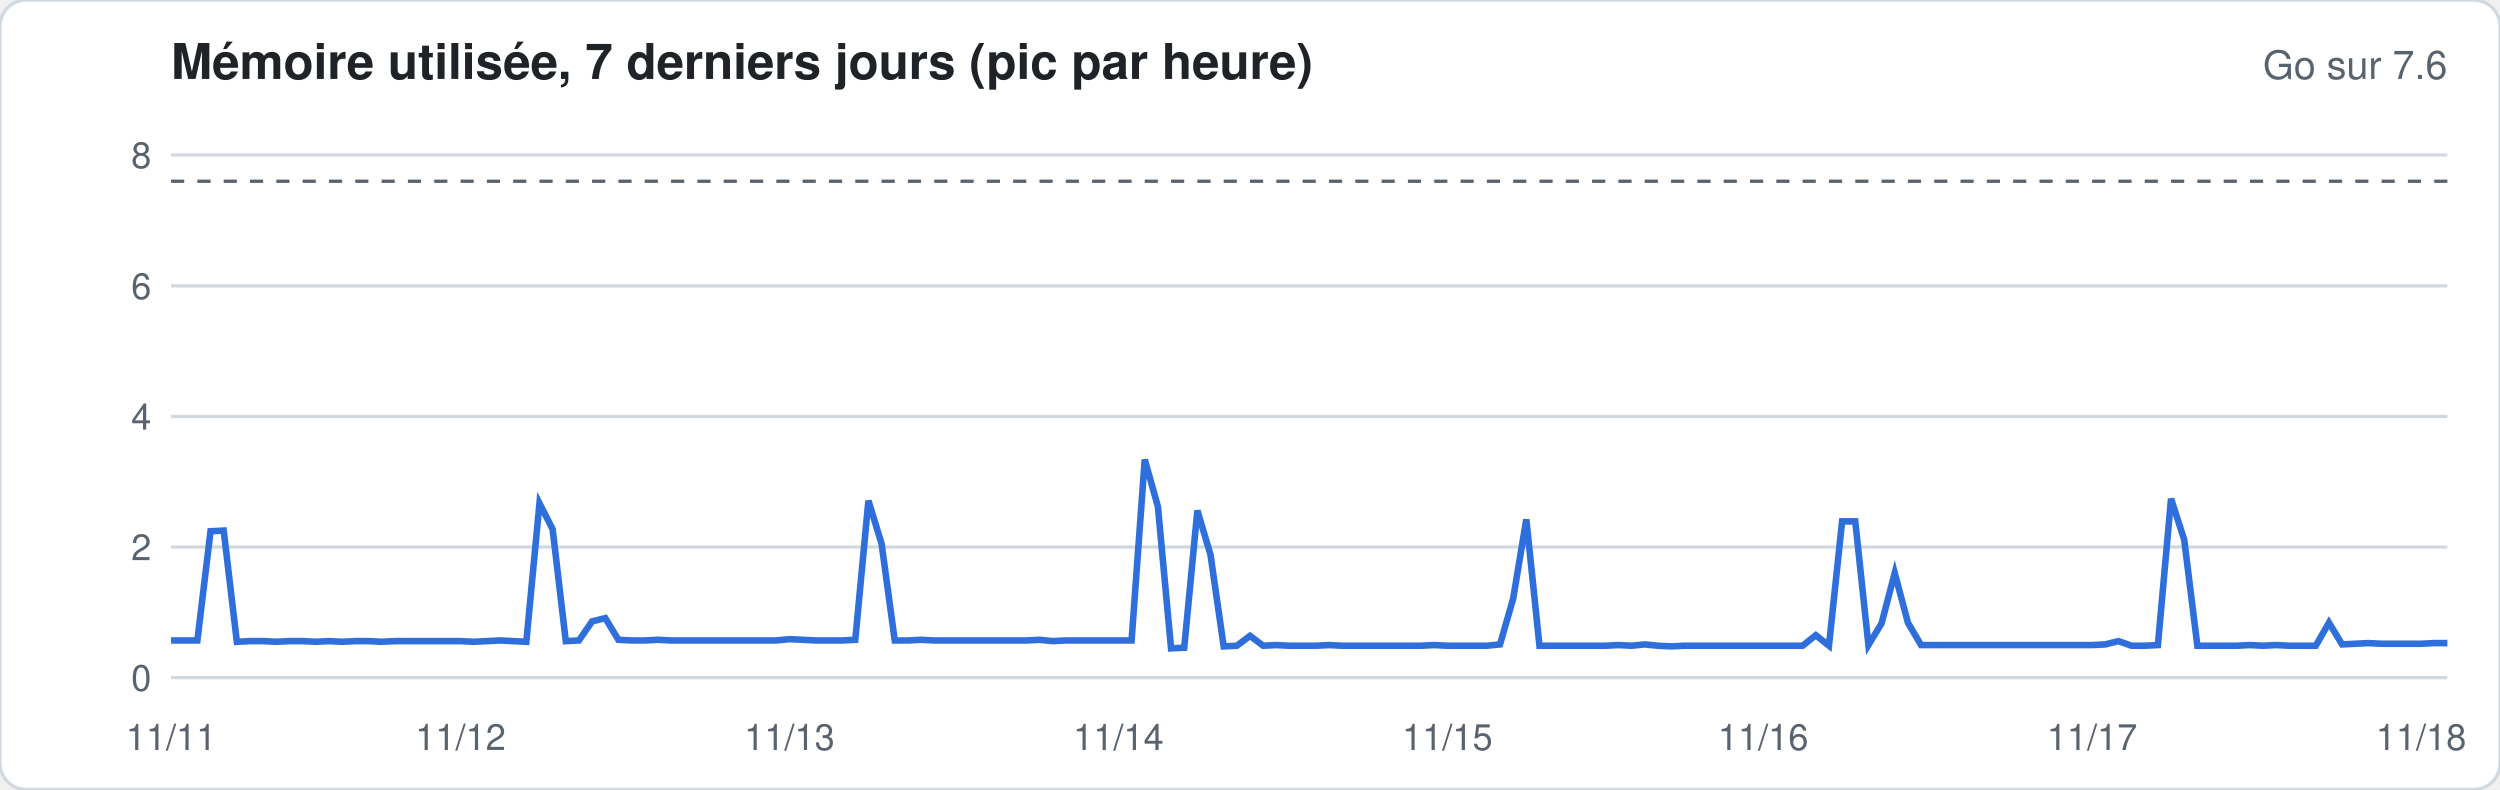
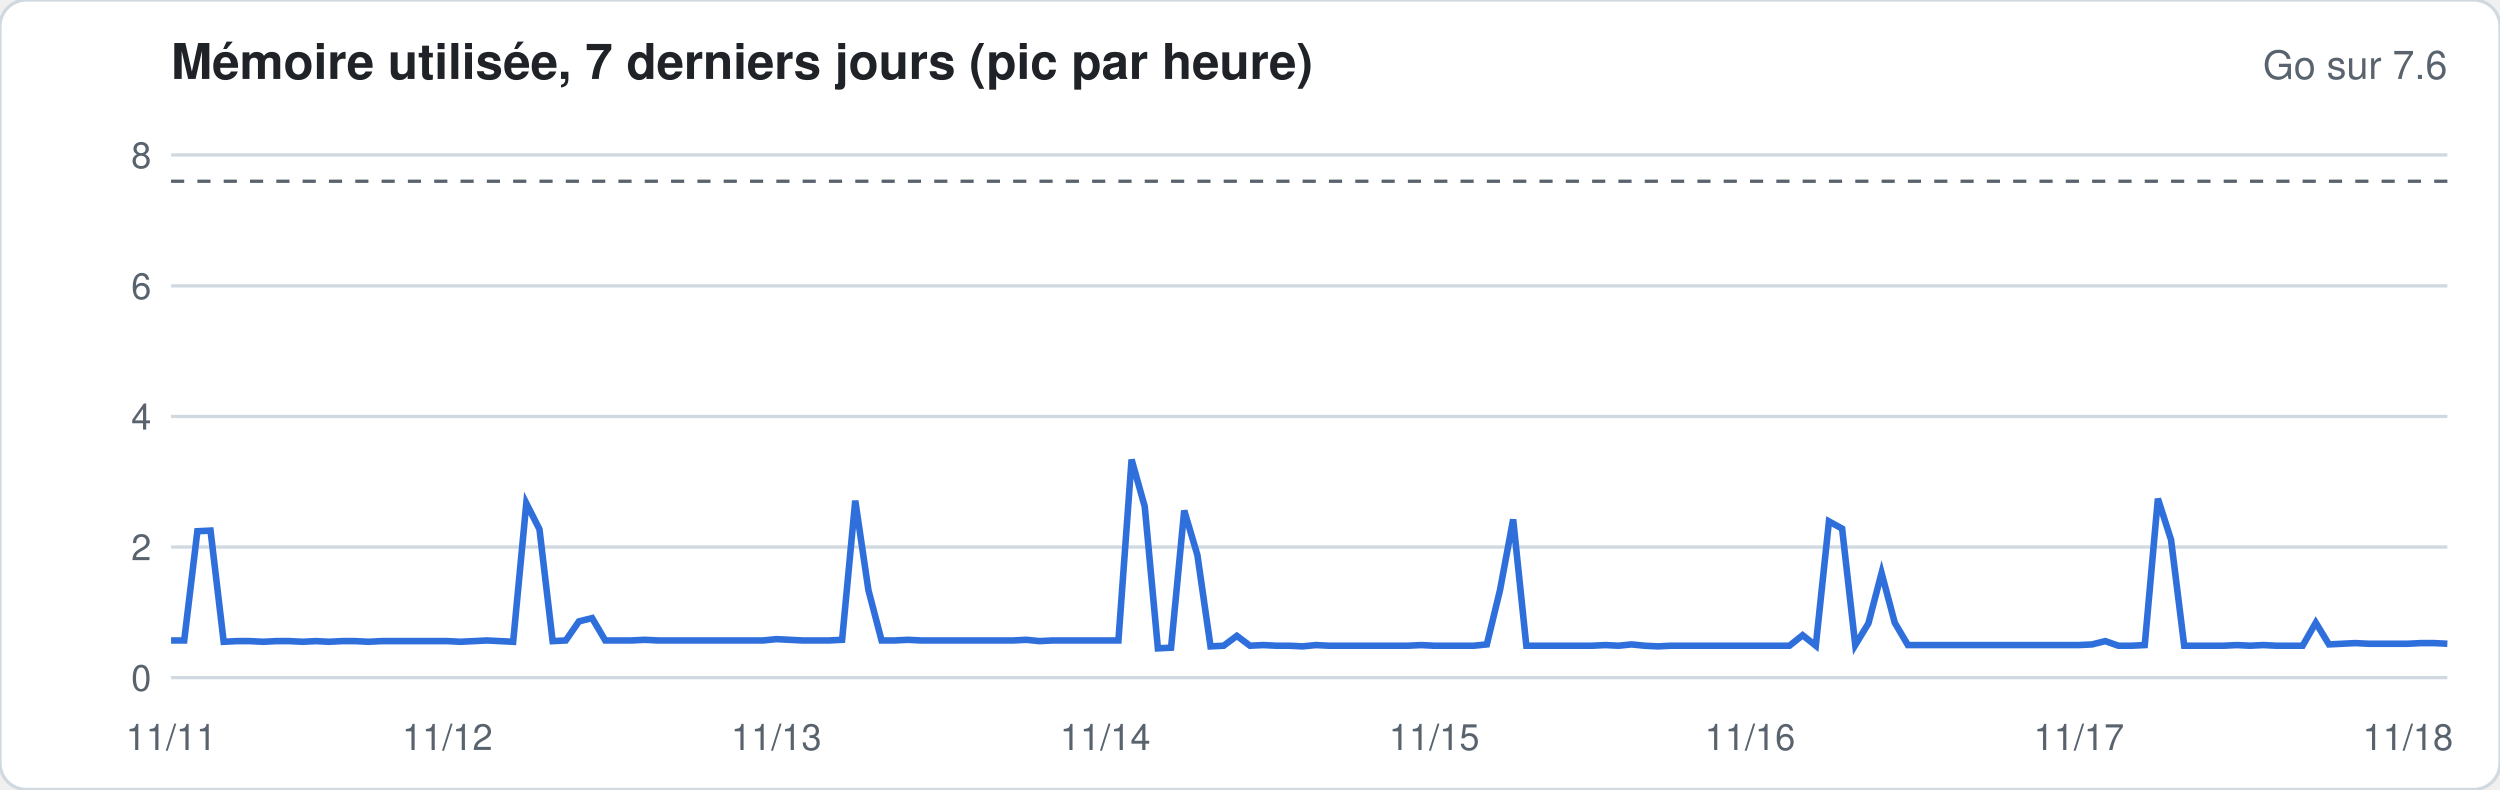
<svg xmlns="http://www.w3.org/2000/svg" width="760" height="240" viewBox="0 0 760 240" font-family="-apple-system,Segoe UI,Helvetica,Arial,sans-serif">
  <rect width="760" height="240" rx="8" fill="#ffffff" stroke="#d1d9e0" />
  <text x="52" y="24" font-size="15" font-weight="600" fill="#1f2328">Mémoire utilisée, 7 derniers jours (pic par heure)</text>
  <text x="744" y="24" font-size="12" fill="#59636e" text-anchor="end">Go sur 7.6</text>
  <line x1="52" x2="744" y1="206.0" y2="206.0" stroke="#d1d9e0" stroke-width="1" />
  <text x="46" y="210.0" font-size="11" fill="#59636e" text-anchor="end">0</text>
  <line x1="52" x2="744" y1="166.3" y2="166.3" stroke="#d1d9e0" stroke-width="1" />
  <text x="46" y="170.3" font-size="11" fill="#59636e" text-anchor="end">2</text>
  <line x1="52" x2="744" y1="126.6" y2="126.6" stroke="#d1d9e0" stroke-width="1" />
  <text x="46" y="130.6" font-size="11" fill="#59636e" text-anchor="end">4</text>
  <line x1="52" x2="744" y1="86.9" y2="86.9" stroke="#d1d9e0" stroke-width="1" />
  <text x="46" y="90.9" font-size="11" fill="#59636e" text-anchor="end">6</text>
  <line x1="52" x2="744" y1="47.1" y2="47.1" stroke="#d1d9e0" stroke-width="1" />
  <text x="46" y="51.1" font-size="11" fill="#59636e" text-anchor="end">8</text>
  <line x1="52" x2="744" y1="55.1" y2="55.1" stroke="#59636e" stroke-dasharray="4 4" />
-   <polyline fill="none" stroke="#2f6fdb" stroke-width="2" points="52.0,194.7 56.0,194.7 60.0,194.7 64.0,161.5 68.0,161.3 72.0,195.1 76.0,194.9 80.0,194.9 84.0,195.1 88.0,194.9 92.0,194.9 96.0,195.1 100.0,194.9 104.0,195.1 108.0,194.9 112.0,194.9 116.0,195.1 120.0,194.9 124.0,194.9 128.0,194.9 132.0,194.9 136.0,194.9 140.0,194.9 144.0,195.1 148.0,194.9 152.0,194.7 156.0,194.9 160.0,195.1 164.0,153.0 168.0,160.9 172.0,194.9 176.0,194.7 180.0,188.9 184.0,187.9 188.0,194.5 192.0,194.7 196.0,194.7 200.0,194.5 204.0,194.7 208.0,194.7 212.0,194.7 216.0,194.7 220.0,194.7 224.0,194.7 228.0,194.7 232.0,194.7 236.0,194.7 240.0,194.3 244.0,194.5 248.0,194.7 252.0,194.7 256.0,194.7 260.0,194.5 264.0,152.2 268.0,165.3 272.0,194.7 276.0,194.7 280.0,194.5 284.0,194.7 288.0,194.7 292.0,194.7 296.0,194.7 300.0,194.7 304.0,194.7 308.0,194.7 312.0,194.7 316.0,194.5 320.0,194.9 324.0,194.7 328.0,194.7 332.0,194.7 336.0,194.7 340.0,194.7 344.0,194.7 348.0,139.7 352.0,154.0 356.0,197.1 360.0,196.9 364.0,155.2 368.0,168.7 372.0,196.5 376.0,196.3 380.0,193.3 384.0,196.3 388.0,196.1 392.0,196.3 396.0,196.3 400.0,196.3 404.0,196.1 408.0,196.3 412.0,196.3 416.0,196.3 420.0,196.3 424.0,196.3 428.0,196.3 432.0,196.3 436.0,196.1 440.0,196.3 444.0,196.3 448.0,196.3 452.0,196.3 456.0,195.9 460.0,182.0 464.0,157.9 468.0,196.3 472.0,196.3 476.0,196.3 480.0,196.3 484.0,196.3 488.0,196.3 492.0,196.1 496.0,196.3 500.0,195.9 504.0,196.3 508.0,196.5 512.0,196.3 516.0,196.3 520.0,196.3 524.0,196.3 528.0,196.3 532.0,196.3 536.0,196.3 540.0,196.3 544.0,196.3 548.0,196.3 552.0,193.1 556.0,196.3 560.0,158.5 564.0,158.5 568.0,196.1 572.0,189.5 576.0,174.2 580.0,189.3 584.0,196.1 588.0,196.1 592.0,196.1 596.0,196.1 600.0,196.1 604.0,196.1 608.0,196.1 612.0,196.1 616.0,196.1 620.0,196.1 624.0,196.1 628.0,196.1 632.0,196.1 636.0,196.1 640.0,195.9 644.0,194.9 648.0,196.3 652.0,196.3 656.0,196.1 660.0,151.6 664.0,164.1 668.0,196.3 672.0,196.3 676.0,196.3 680.0,196.3 684.0,196.1 688.0,196.3 692.0,196.1 696.0,196.3 700.0,196.3 704.0,196.3 708.0,189.3 712.0,195.9 716.0,195.7 720.0,195.5 724.0,195.7 728.0,195.7 732.0,195.7 736.0,195.7 740.0,195.5 744.0,195.5" />
+   <polyline fill="none" stroke="#2f6fdb" stroke-width="2" points="52.0,194.7 56.0,194.7 60.0,161.5 64.0,161.3 68.0,195.1 72.0,194.9 76.0,194.9 80.0,195.1 84.0,194.9 88.0,194.9 92.0,195.1 96.0,194.9 100.0,195.1 104.0,194.9 108.0,194.9 112.0,195.1 116.0,194.9 120.0,194.9 124.0,194.9 128.0,194.9 132.0,194.9 136.0,194.9 140.0,195.1 144.0,194.9 148.0,194.7 152.0,194.9 156.0,195.1 160.0,153.0 164.0,160.9 168.0,194.9 172.0,194.7 176.0,188.9 180.0,187.9 184.0,194.7 188.0,194.7 192.0,194.7 196.0,194.5 200.0,194.7 204.0,194.7 208.0,194.7 212.0,194.7 216.0,194.7 220.0,194.7 224.0,194.7 228.0,194.7 232.0,194.7 236.0,194.3 240.0,194.5 244.0,194.7 248.0,194.7 252.0,194.7 256.0,194.5 260.0,152.2 264.0,179.4 268.0,194.7 272.0,194.7 276.0,194.5 280.0,194.7 284.0,194.7 288.0,194.7 292.0,194.7 296.0,194.7 300.0,194.7 304.0,194.7 308.0,194.7 312.0,194.5 316.0,194.9 320.0,194.7 324.0,194.7 328.0,194.7 332.0,194.7 336.0,194.7 340.0,194.7 344.0,139.7 348.0,154.0 352.0,197.1 356.0,196.9 360.0,155.2 364.0,168.7 368.0,196.5 372.0,196.3 376.0,193.3 380.0,196.3 384.0,196.1 388.0,196.3 392.0,196.3 396.0,196.5 400.0,196.1 404.0,196.3 408.0,196.3 412.0,196.3 416.0,196.3 420.0,196.3 424.0,196.3 428.0,196.3 432.0,196.1 436.0,196.3 440.0,196.3 444.0,196.3 448.0,196.3 452.0,195.9 456.0,179.4 460.0,157.9 464.0,196.3 468.0,196.3 472.0,196.3 476.0,196.3 480.0,196.3 484.0,196.3 488.0,196.1 492.0,196.3 496.0,195.9 500.0,196.3 504.0,196.5 508.0,196.3 512.0,196.3 516.0,196.3 520.0,196.3 524.0,196.3 528.0,196.3 532.0,196.3 536.0,196.3 540.0,196.3 544.0,196.3 548.0,193.1 552.0,196.3 556.0,158.5 560.0,160.7 564.0,196.1 568.0,189.5 572.0,174.2 576.0,189.3 580.0,196.1 584.0,196.1 588.0,196.1 592.0,196.1 596.0,196.1 600.0,196.1 604.0,196.1 608.0,196.1 612.0,196.1 616.0,196.1 620.0,196.1 624.0,196.1 628.0,196.1 632.0,196.1 636.0,195.9 640.0,194.9 644.0,196.3 648.0,196.3 652.0,196.1 656.0,151.6 660.0,164.1 664.0,196.3 668.0,196.3 672.0,196.3 676.0,196.3 680.0,196.1 684.0,196.3 688.0,196.1 692.0,196.3 696.0,196.3 700.0,196.3 704.0,189.3 708.0,195.9 712.0,195.7 716.0,195.5 720.0,195.7 724.0,195.7 728.0,195.7 732.0,195.7 736.0,195.5 740.0,195.5 744.0,195.7" />
  <text x="52.0" y="228" font-size="11" fill="#59636e" text-anchor="middle">11/11</text>
-   <text x="140.0" y="228" font-size="11" fill="#59636e" text-anchor="middle">11/12</text>
-   <text x="240.0" y="228" font-size="11" fill="#59636e" text-anchor="middle">11/13</text>
-   <text x="340.0" y="228" font-size="11" fill="#59636e" text-anchor="middle">11/14</text>
-   <text x="440.0" y="228" font-size="11" fill="#59636e" text-anchor="middle">11/15</text>
-   <text x="536.0" y="228" font-size="11" fill="#59636e" text-anchor="middle">11/16</text>
-   <text x="636.0" y="228" font-size="11" fill="#59636e" text-anchor="middle">11/17</text>
-   <text x="736.0" y="228" font-size="11" fill="#59636e" text-anchor="middle">11/18</text>
+   <text x="136.0" y="228" font-size="11" fill="#59636e" text-anchor="middle">11/12</text>
+   <text x="236.0" y="228" font-size="11" fill="#59636e" text-anchor="middle">11/13</text>
+   <text x="336.0" y="228" font-size="11" fill="#59636e" text-anchor="middle">11/14</text>
+   <text x="436.0" y="228" font-size="11" fill="#59636e" text-anchor="middle">11/15</text>
+   <text x="532.0" y="228" font-size="11" fill="#59636e" text-anchor="middle">11/16</text>
+   <text x="632.0" y="228" font-size="11" fill="#59636e" text-anchor="middle">11/17</text>
+   <text x="732.0" y="228" font-size="11" fill="#59636e" text-anchor="middle">11/18</text>
</svg>
